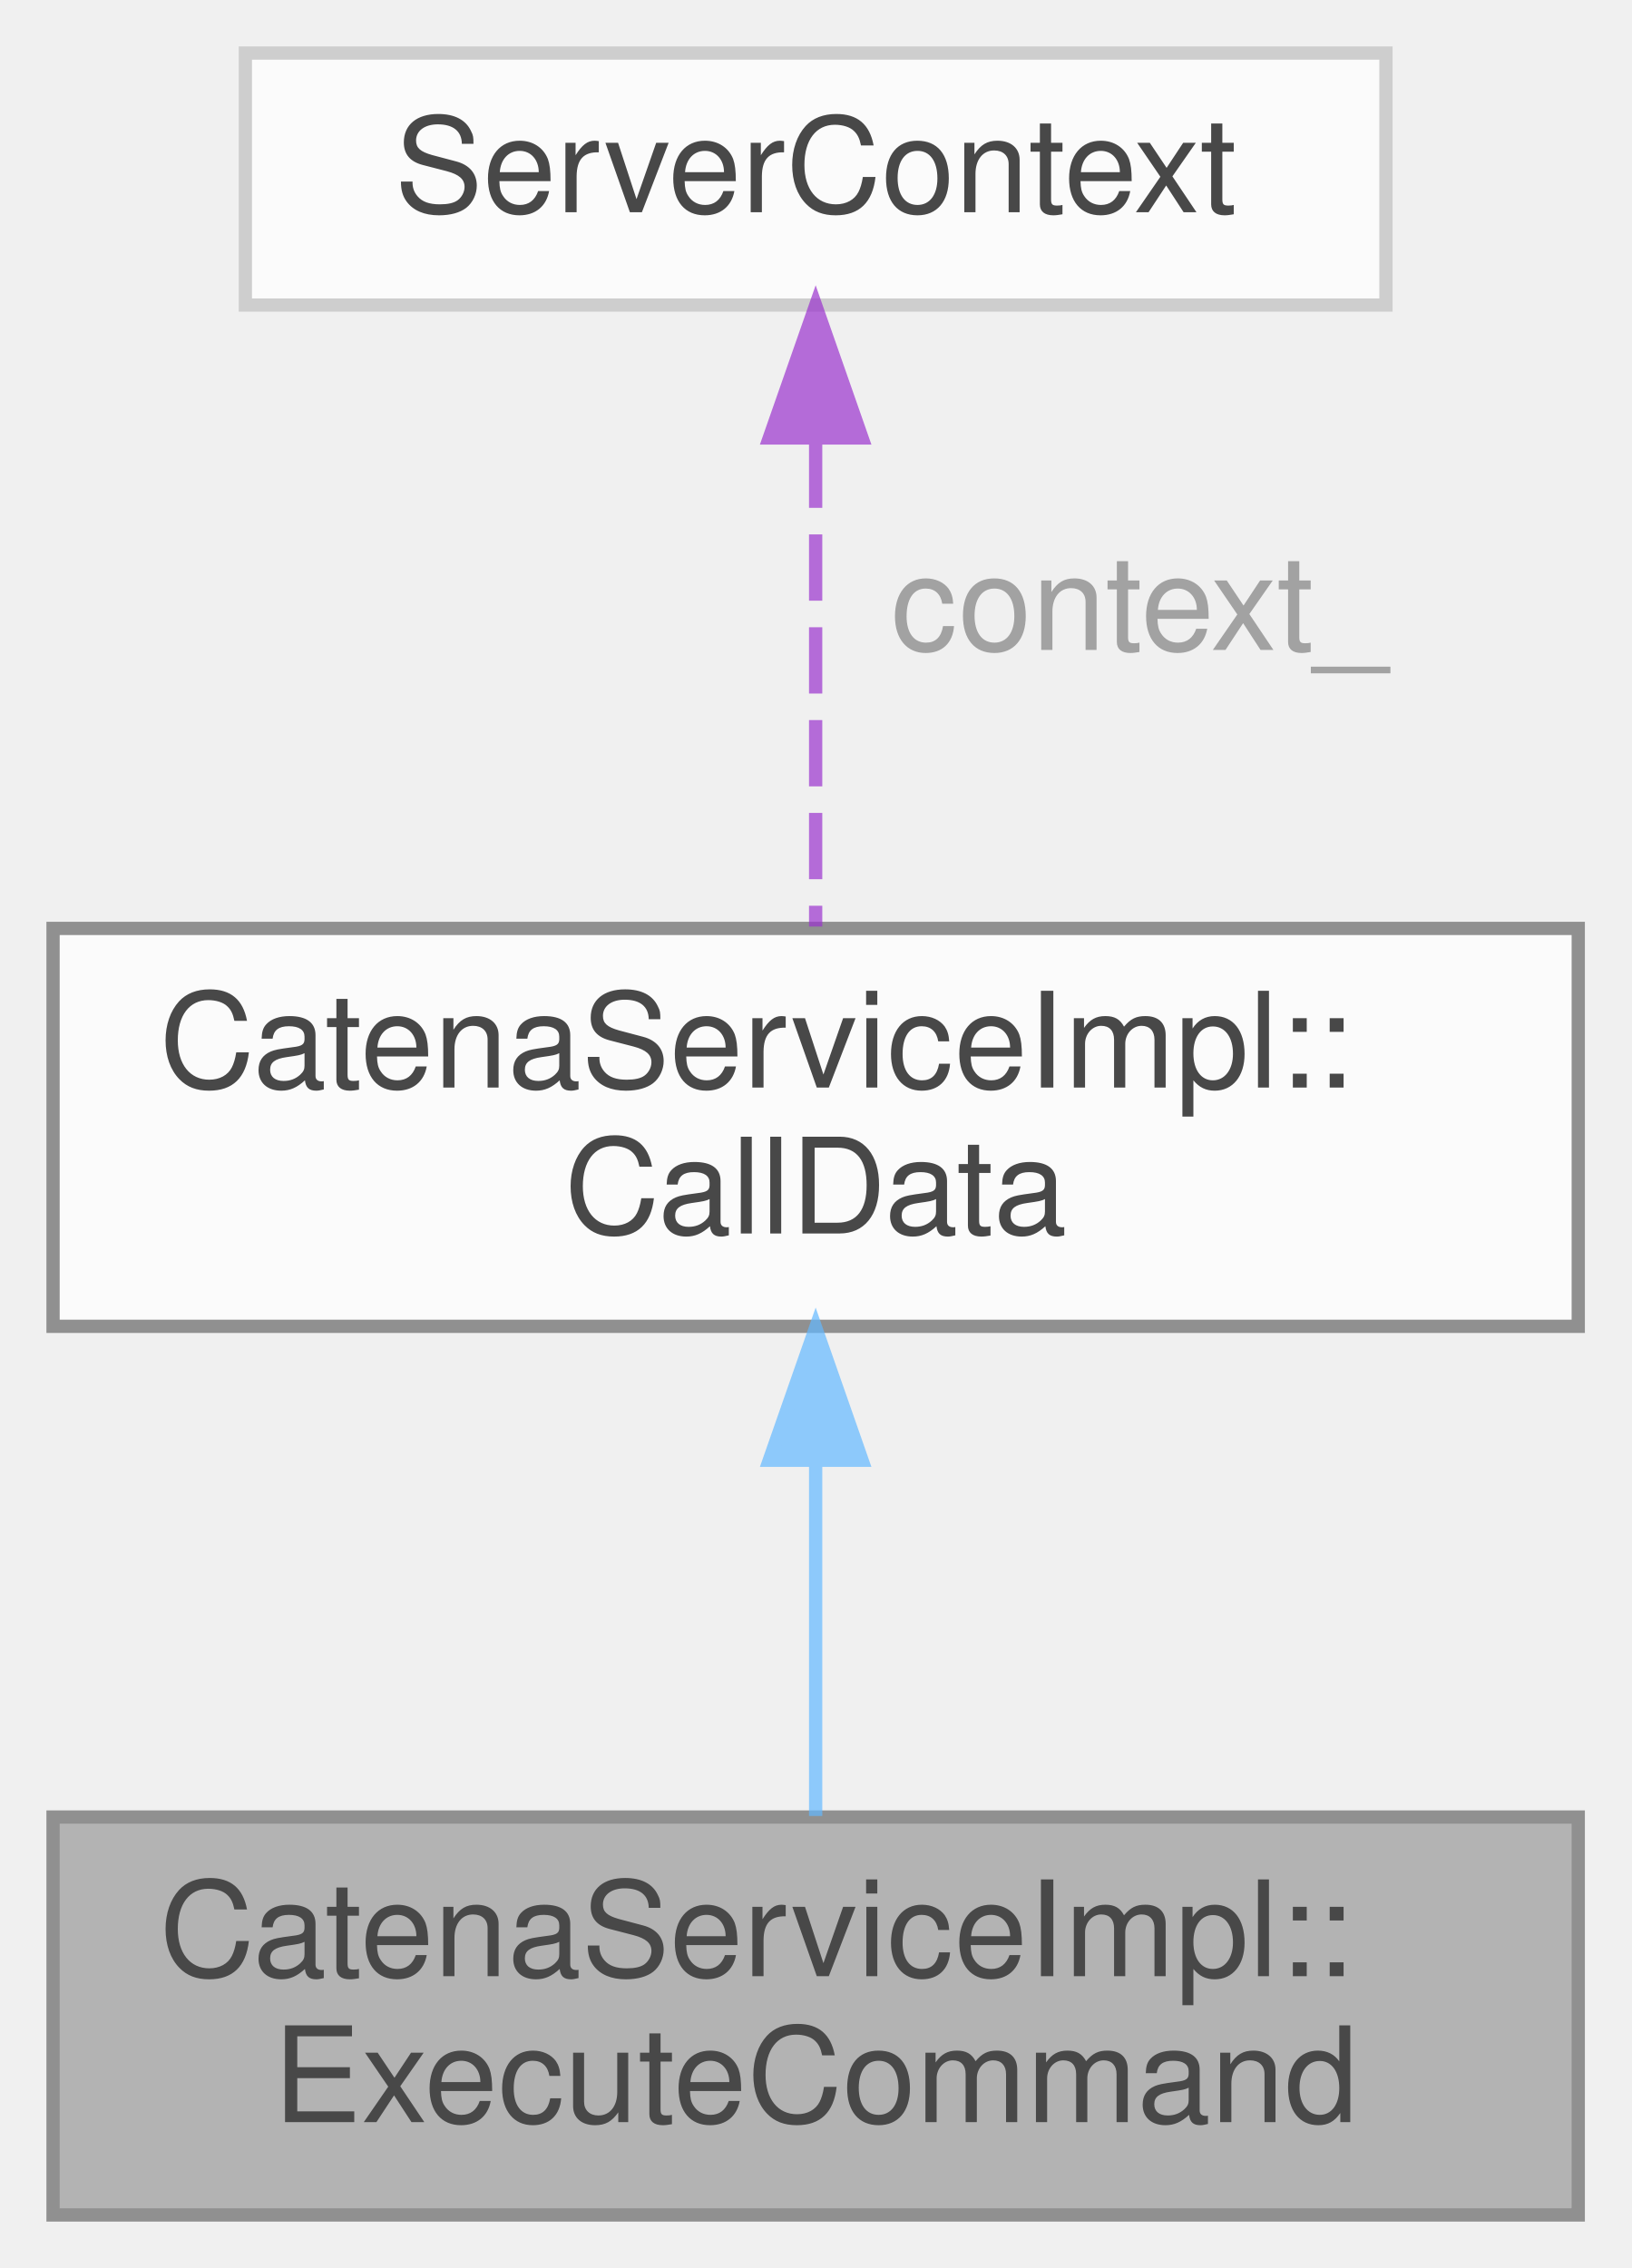
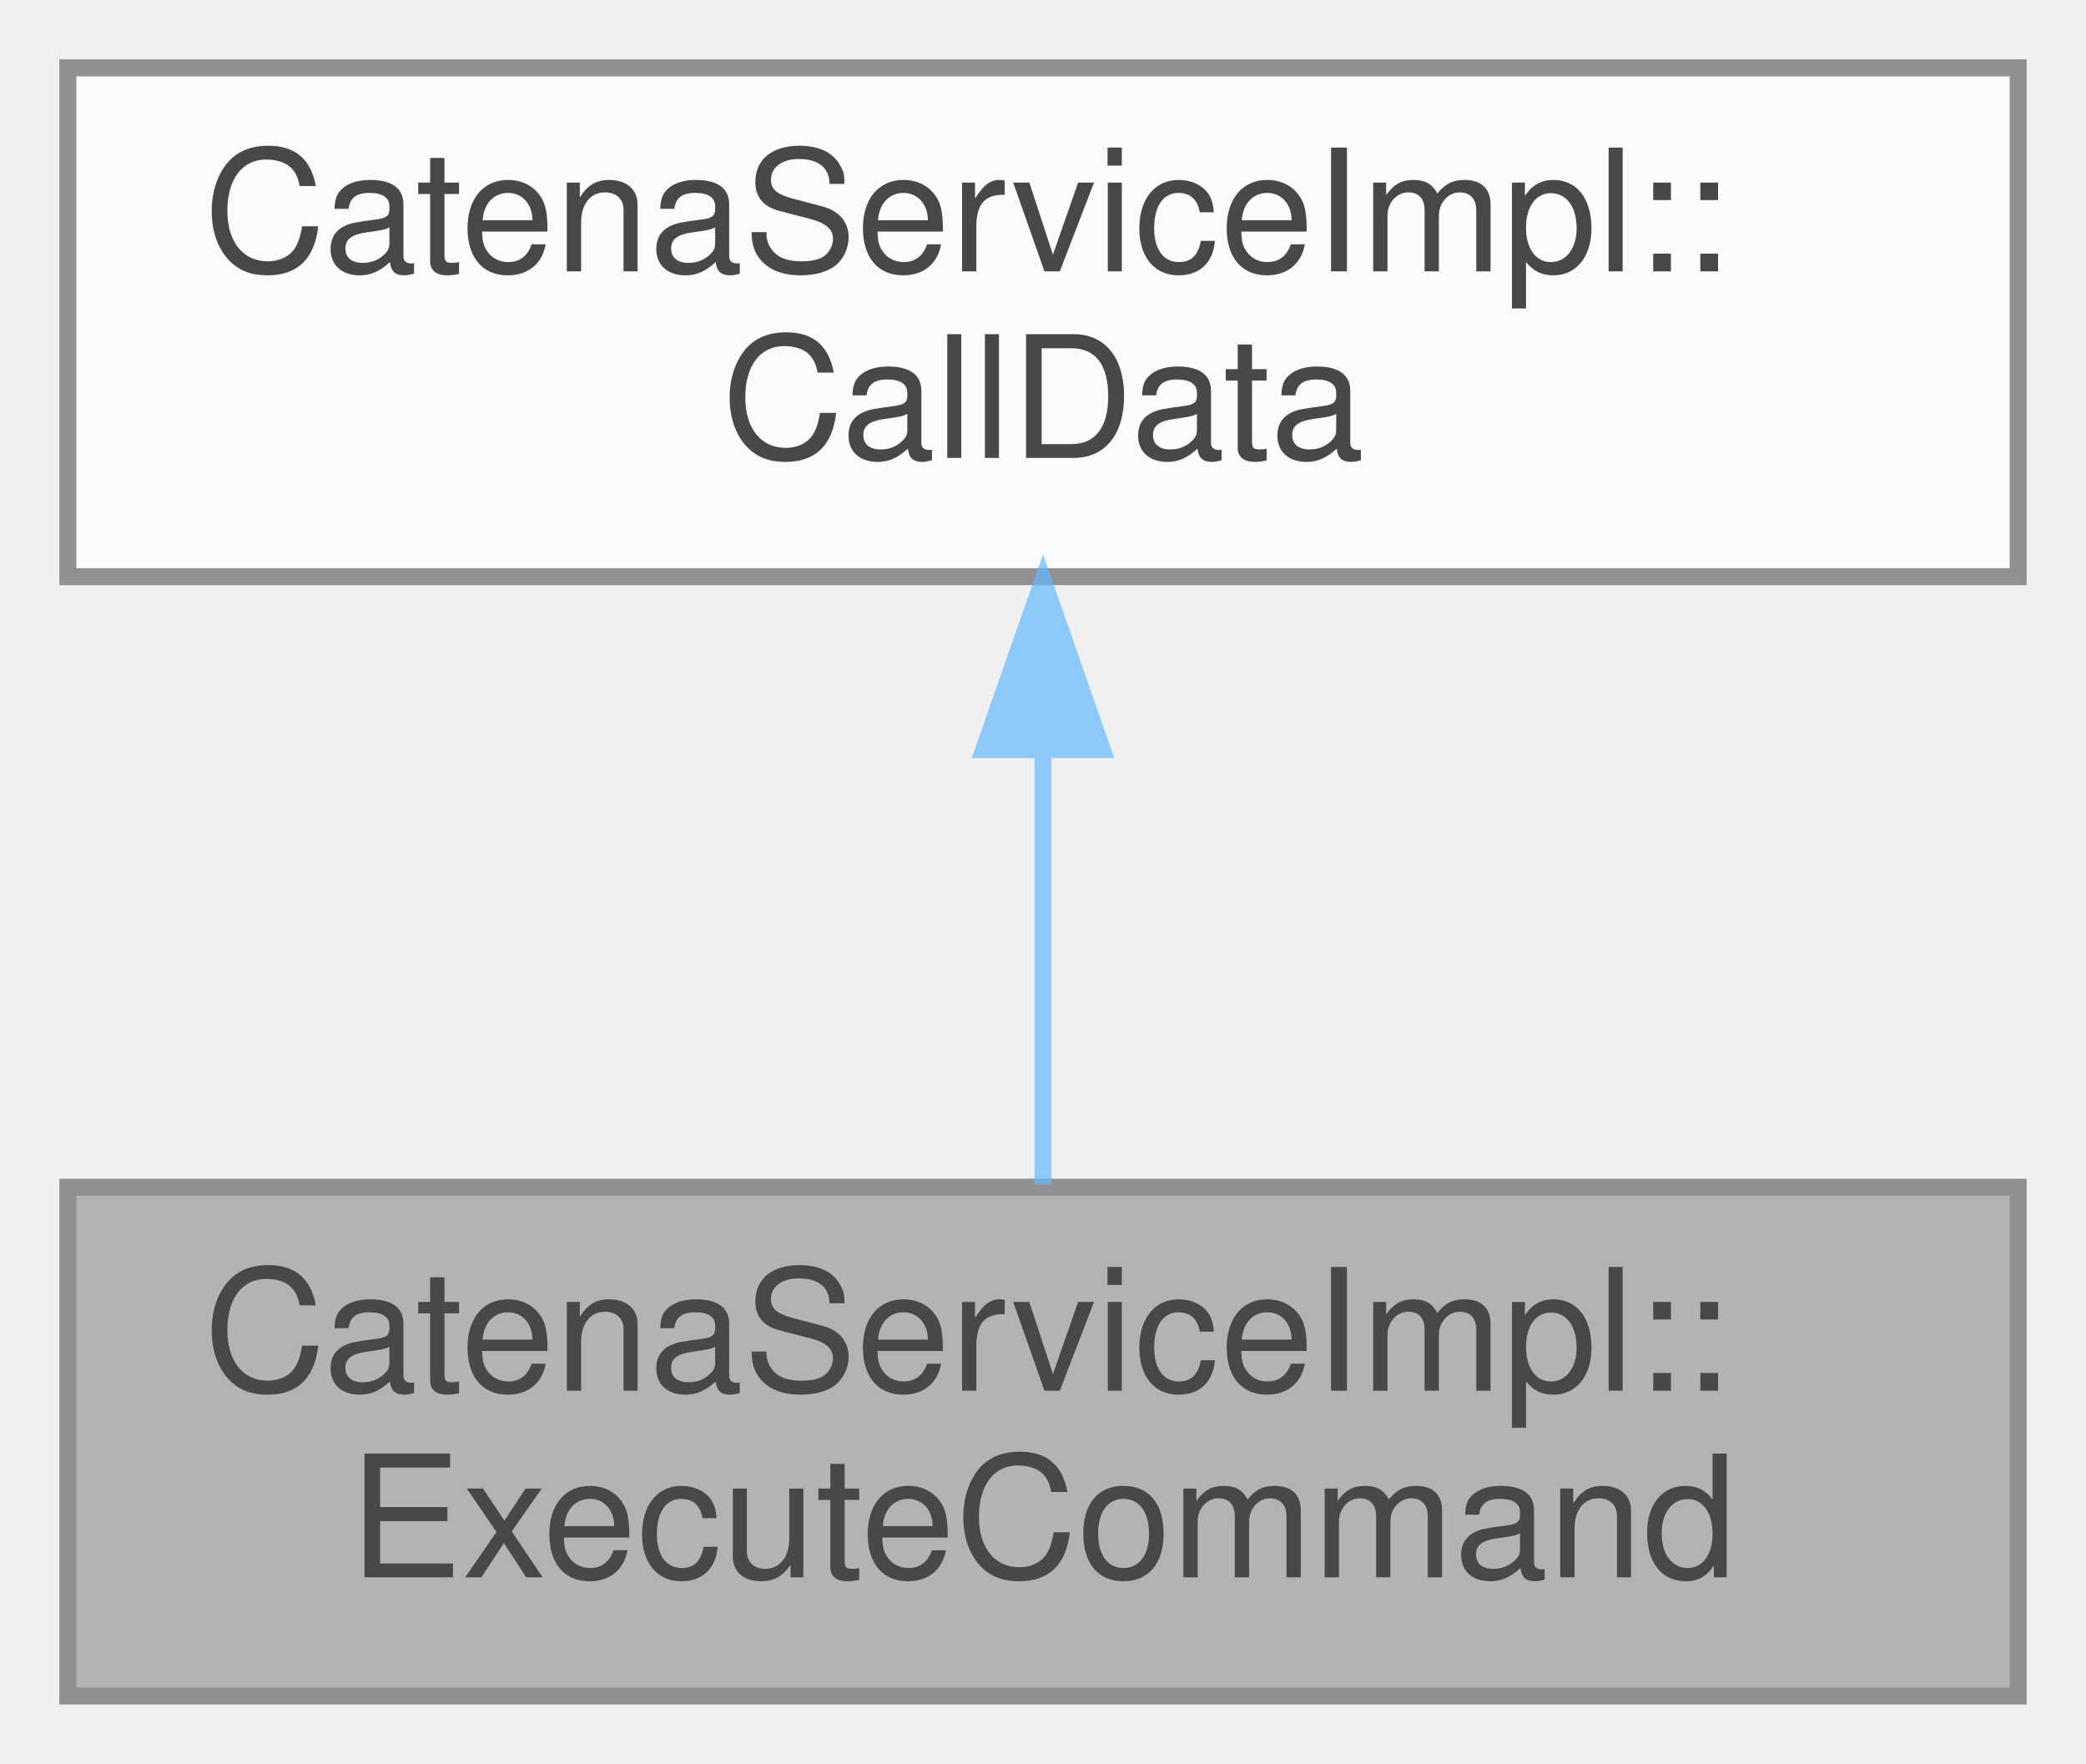
- <svg xmlns="http://www.w3.org/2000/svg" xmlns:xlink="http://www.w3.org/1999/xlink" width="123pt" height="171pt" viewBox="0.00 0.00 123.00 171.00">
+ <svg xmlns="http://www.w3.org/2000/svg" xmlns:xlink="http://www.w3.org/1999/xlink" width="123pt" height="104pt" viewBox="0.00 0.00 123.00 104.00">
  <svg id="main" version="1.1" xml:space="preserve">
    <style type="text/css">
.node, .edge {opacity: 0.7;}
.node.selected, .edge.selected {opacity: 1;}
.edge:hover path { stroke: red; }
.edge:hover polygon { stroke: red; fill: red; }
</style>
    <svg id="graph" class="graph">
-       <g id="graph0" class="graph" transform="scale(1 1) rotate(0) translate(4 167)">
+       <g id="graph0" class="graph" transform="scale(1 1) rotate(0) translate(4 100)">
        <g id="Node000001" class="node">
          <g id="a_Node000001">
            <a xlink:title="CallData class for the ExecuteCommand RPC.">
              <polygon fill="#999999" stroke="#666666" points="115,-30 0,-30 0,0 115,0 115,-30" />
              <text text-anchor="start" x="8" y="-18" font-family="Helvetica,sans-Serif" font-size="10.00">CatenaServiceImpl::</text>
              <text text-anchor="middle" x="57.5" y="-7" font-family="Helvetica,sans-Serif" font-size="10.00">ExecuteCommand</text>
            </a>
          </g>
        </g>
        <g id="Node000002" class="node">
          <g id="a_Node000002">
            <a xlink:href="classCatenaServiceImpl_1_1CallData.html" target="_top" xlink:title="Abstract base class for the CallData classes. Provides the proceed method.">
-               <polygon fill="white" stroke="#666666" points="115,-97 0,-97 0,-67 115,-67 115,-97" />
-               <text text-anchor="start" x="8" y="-85" font-family="Helvetica,sans-Serif" font-size="10.00">CatenaServiceImpl::</text>
-               <text text-anchor="middle" x="57.5" y="-74" font-family="Helvetica,sans-Serif" font-size="10.00">CallData</text>
+               <polygon fill="white" stroke="#666666" points="115,-96 0,-96 0,-66 115,-66 115,-96" />
+               <text text-anchor="start" x="8" y="-84" font-family="Helvetica,sans-Serif" font-size="10.00">CatenaServiceImpl::</text>
+               <text text-anchor="middle" x="57.5" y="-73" font-family="Helvetica,sans-Serif" font-size="10.00">CallData</text>
            </a>
          </g>
        </g>
        <g id="edge1_Node000001_Node000002" class="edge">
          <g id="a_edge1_Node000001_Node000002">
            <a xlink:title=" ">
-               <path fill="none" stroke="#63b8ff" d="M57.5,-56.61C57.5,-47.65 57.5,-37.82 57.5,-30.08" />
-               <polygon fill="#63b8ff" stroke="#63b8ff" points="54,-56.9 57.5,-66.9 61,-56.9 54,-56.9" />
+               <path fill="none" stroke="#63b8ff" d="M57.5,-55.54C57.5,-46.96 57.5,-37.61 57.5,-30.16" />
+               <polygon fill="#63b8ff" stroke="#63b8ff" points="54,-55.8 57.5,-65.8 61,-55.8 54,-55.8" />
            </a>
          </g>
-         </g>
-         <g id="Node000003" class="node">
-           <g id="a_Node000003">
-             <a xlink:title=" ">
-               <polygon fill="white" stroke="#bfbfbf" points="100.5,-163 14.5,-163 14.5,-144 100.5,-144 100.5,-163" />
-               <text text-anchor="middle" x="57.5" y="-151" font-family="Helvetica,sans-Serif" font-size="10.00">ServerContext</text>
-             </a>
-           </g>
-         </g>
-         <g id="edge2_Node000002_Node000003" class="edge">
-           <g id="a_edge2_Node000002_Node000003">
-             <a xlink:title=" ">
-               <path fill="none" stroke="#9a32cd" stroke-dasharray="5,2" d="M57.5,-133.71C57.5,-122.19 57.5,-107.68 57.5,-97.14" />
-               <polygon fill="#9a32cd" stroke="#9a32cd" points="54,-133.98 57.5,-143.98 61,-133.98 54,-133.98" />
-             </a>
-           </g>
-           <text text-anchor="middle" x="80.5" y="-118" font-family="Helvetica,sans-Serif" font-size="10.00" fill="grey"> context_</text>
        </g>
      </g>
    </svg>
  </svg>
  <style type="text/css">

[data-mouse-over-selected='false'] { opacity: 0.7; }
[data-mouse-over-selected='true']  { opacity: 1.0; }

</style>
</svg>
